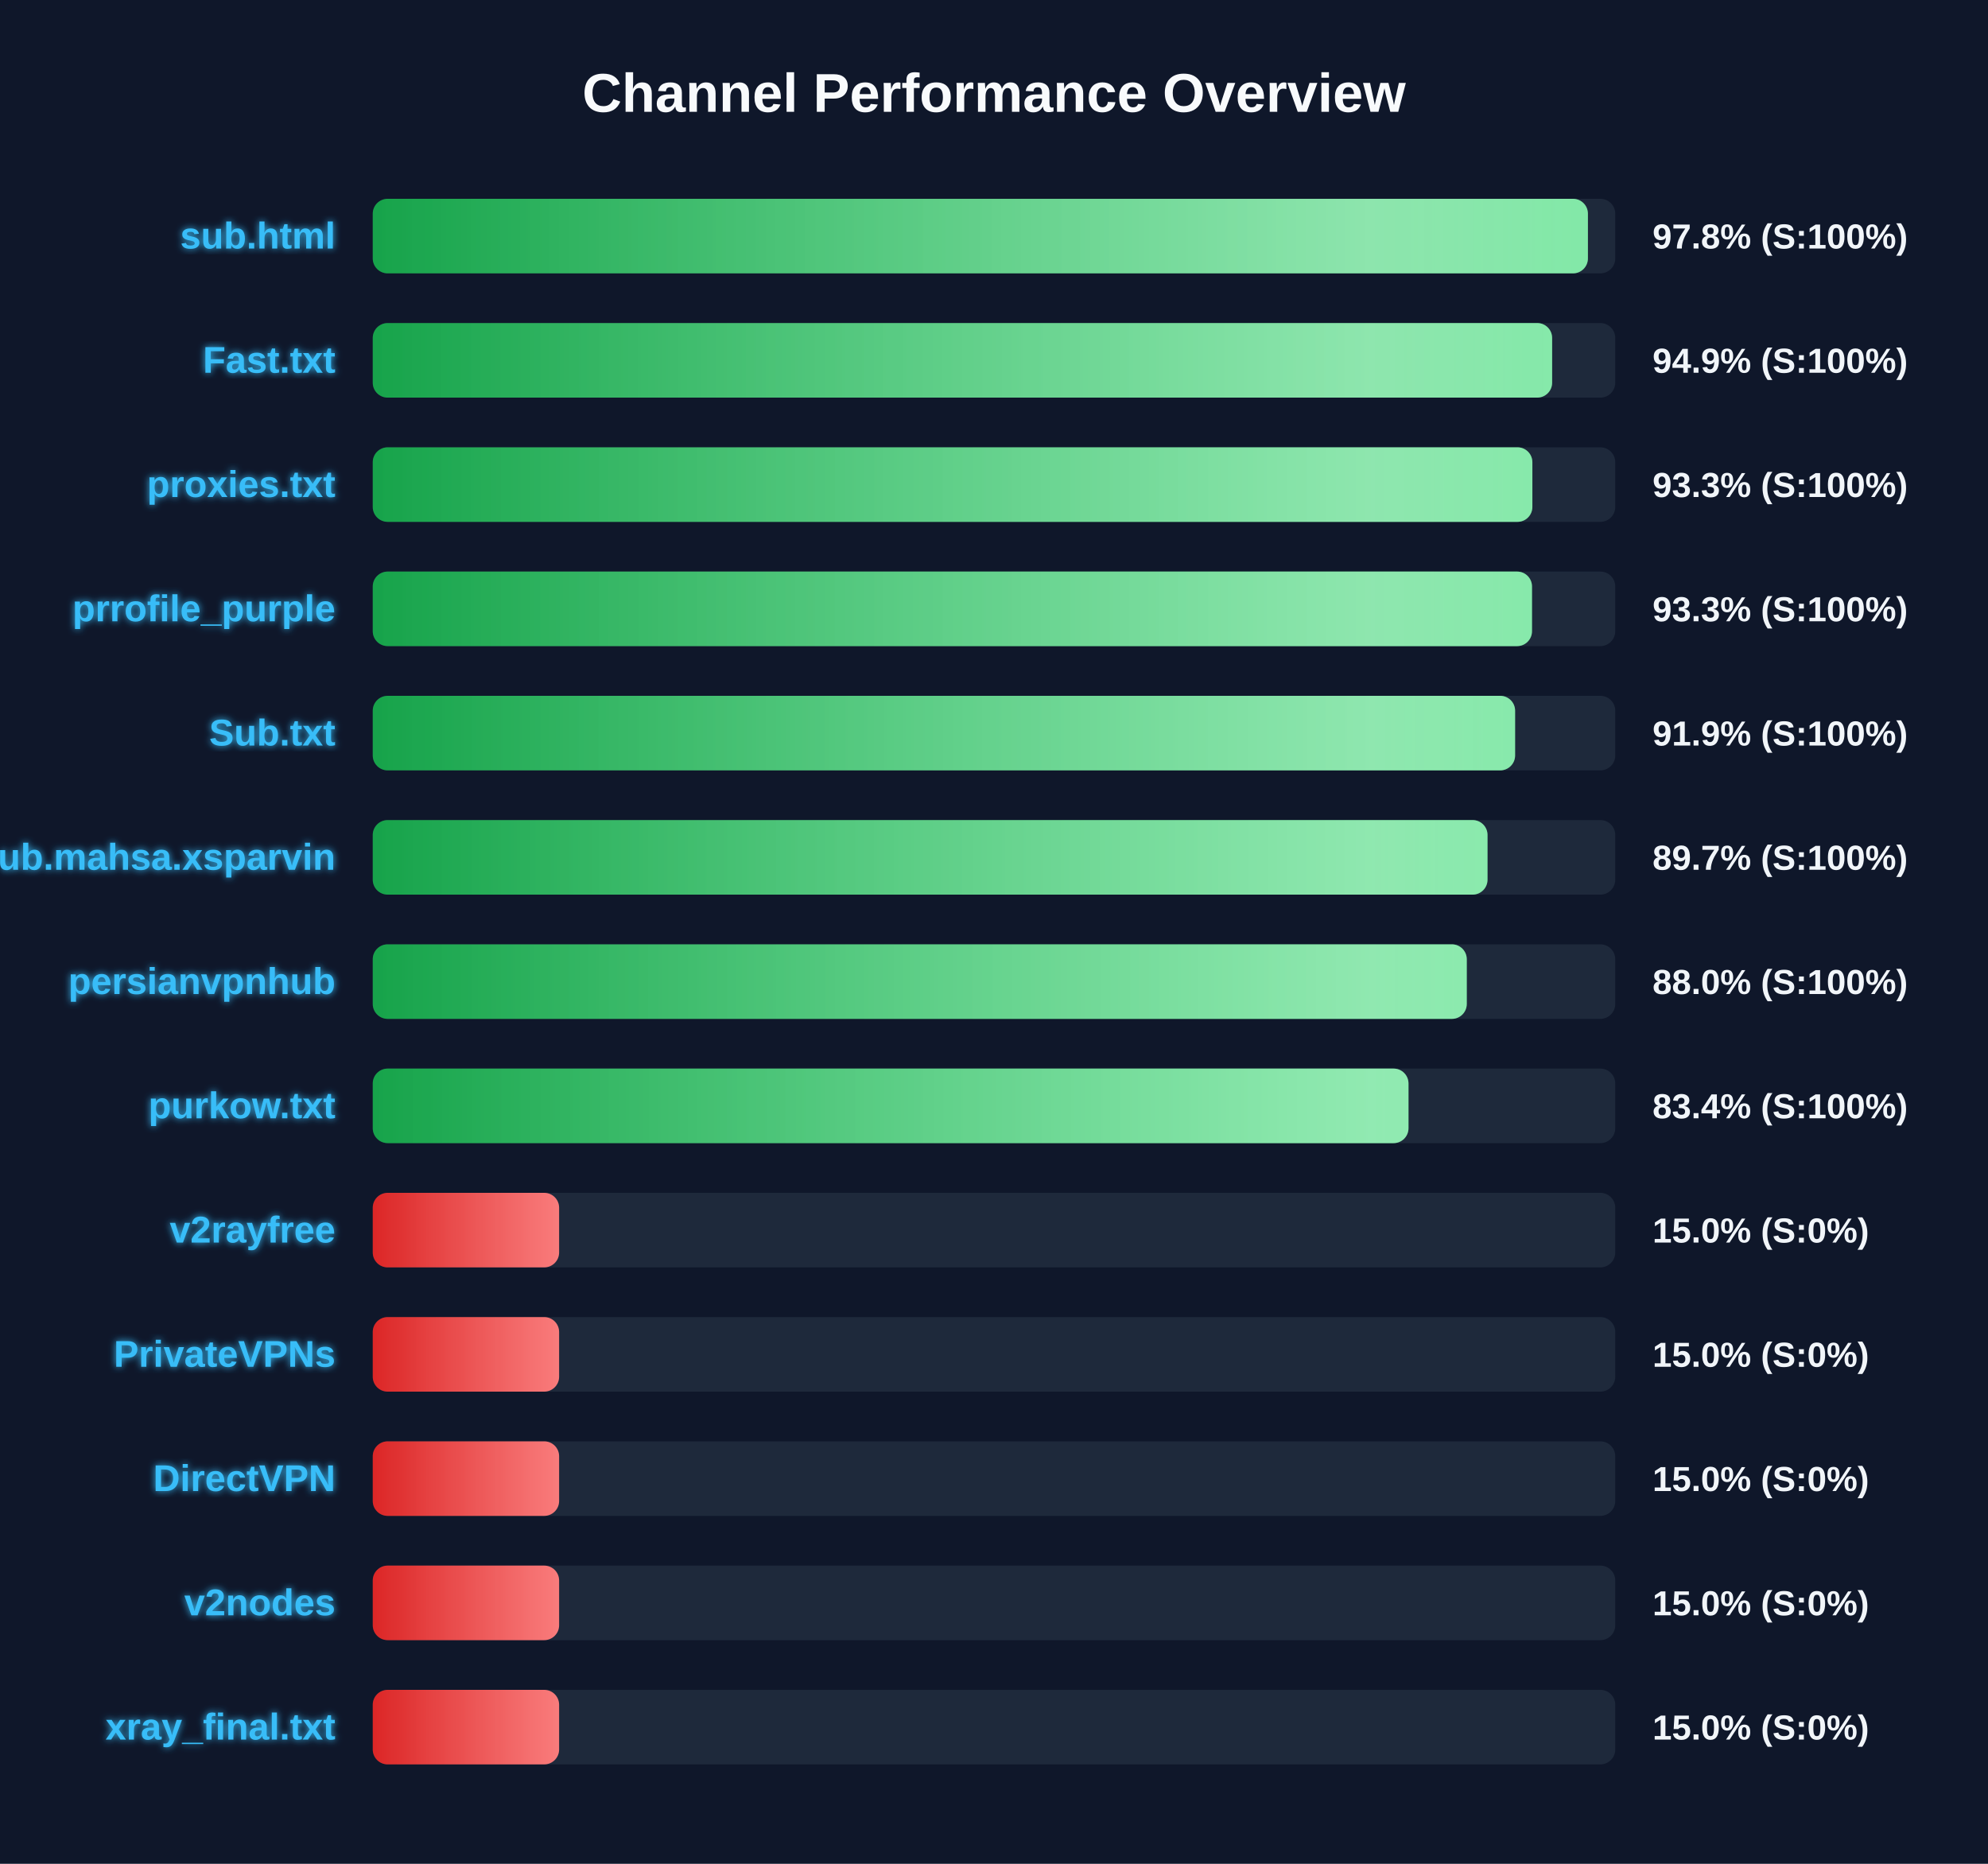
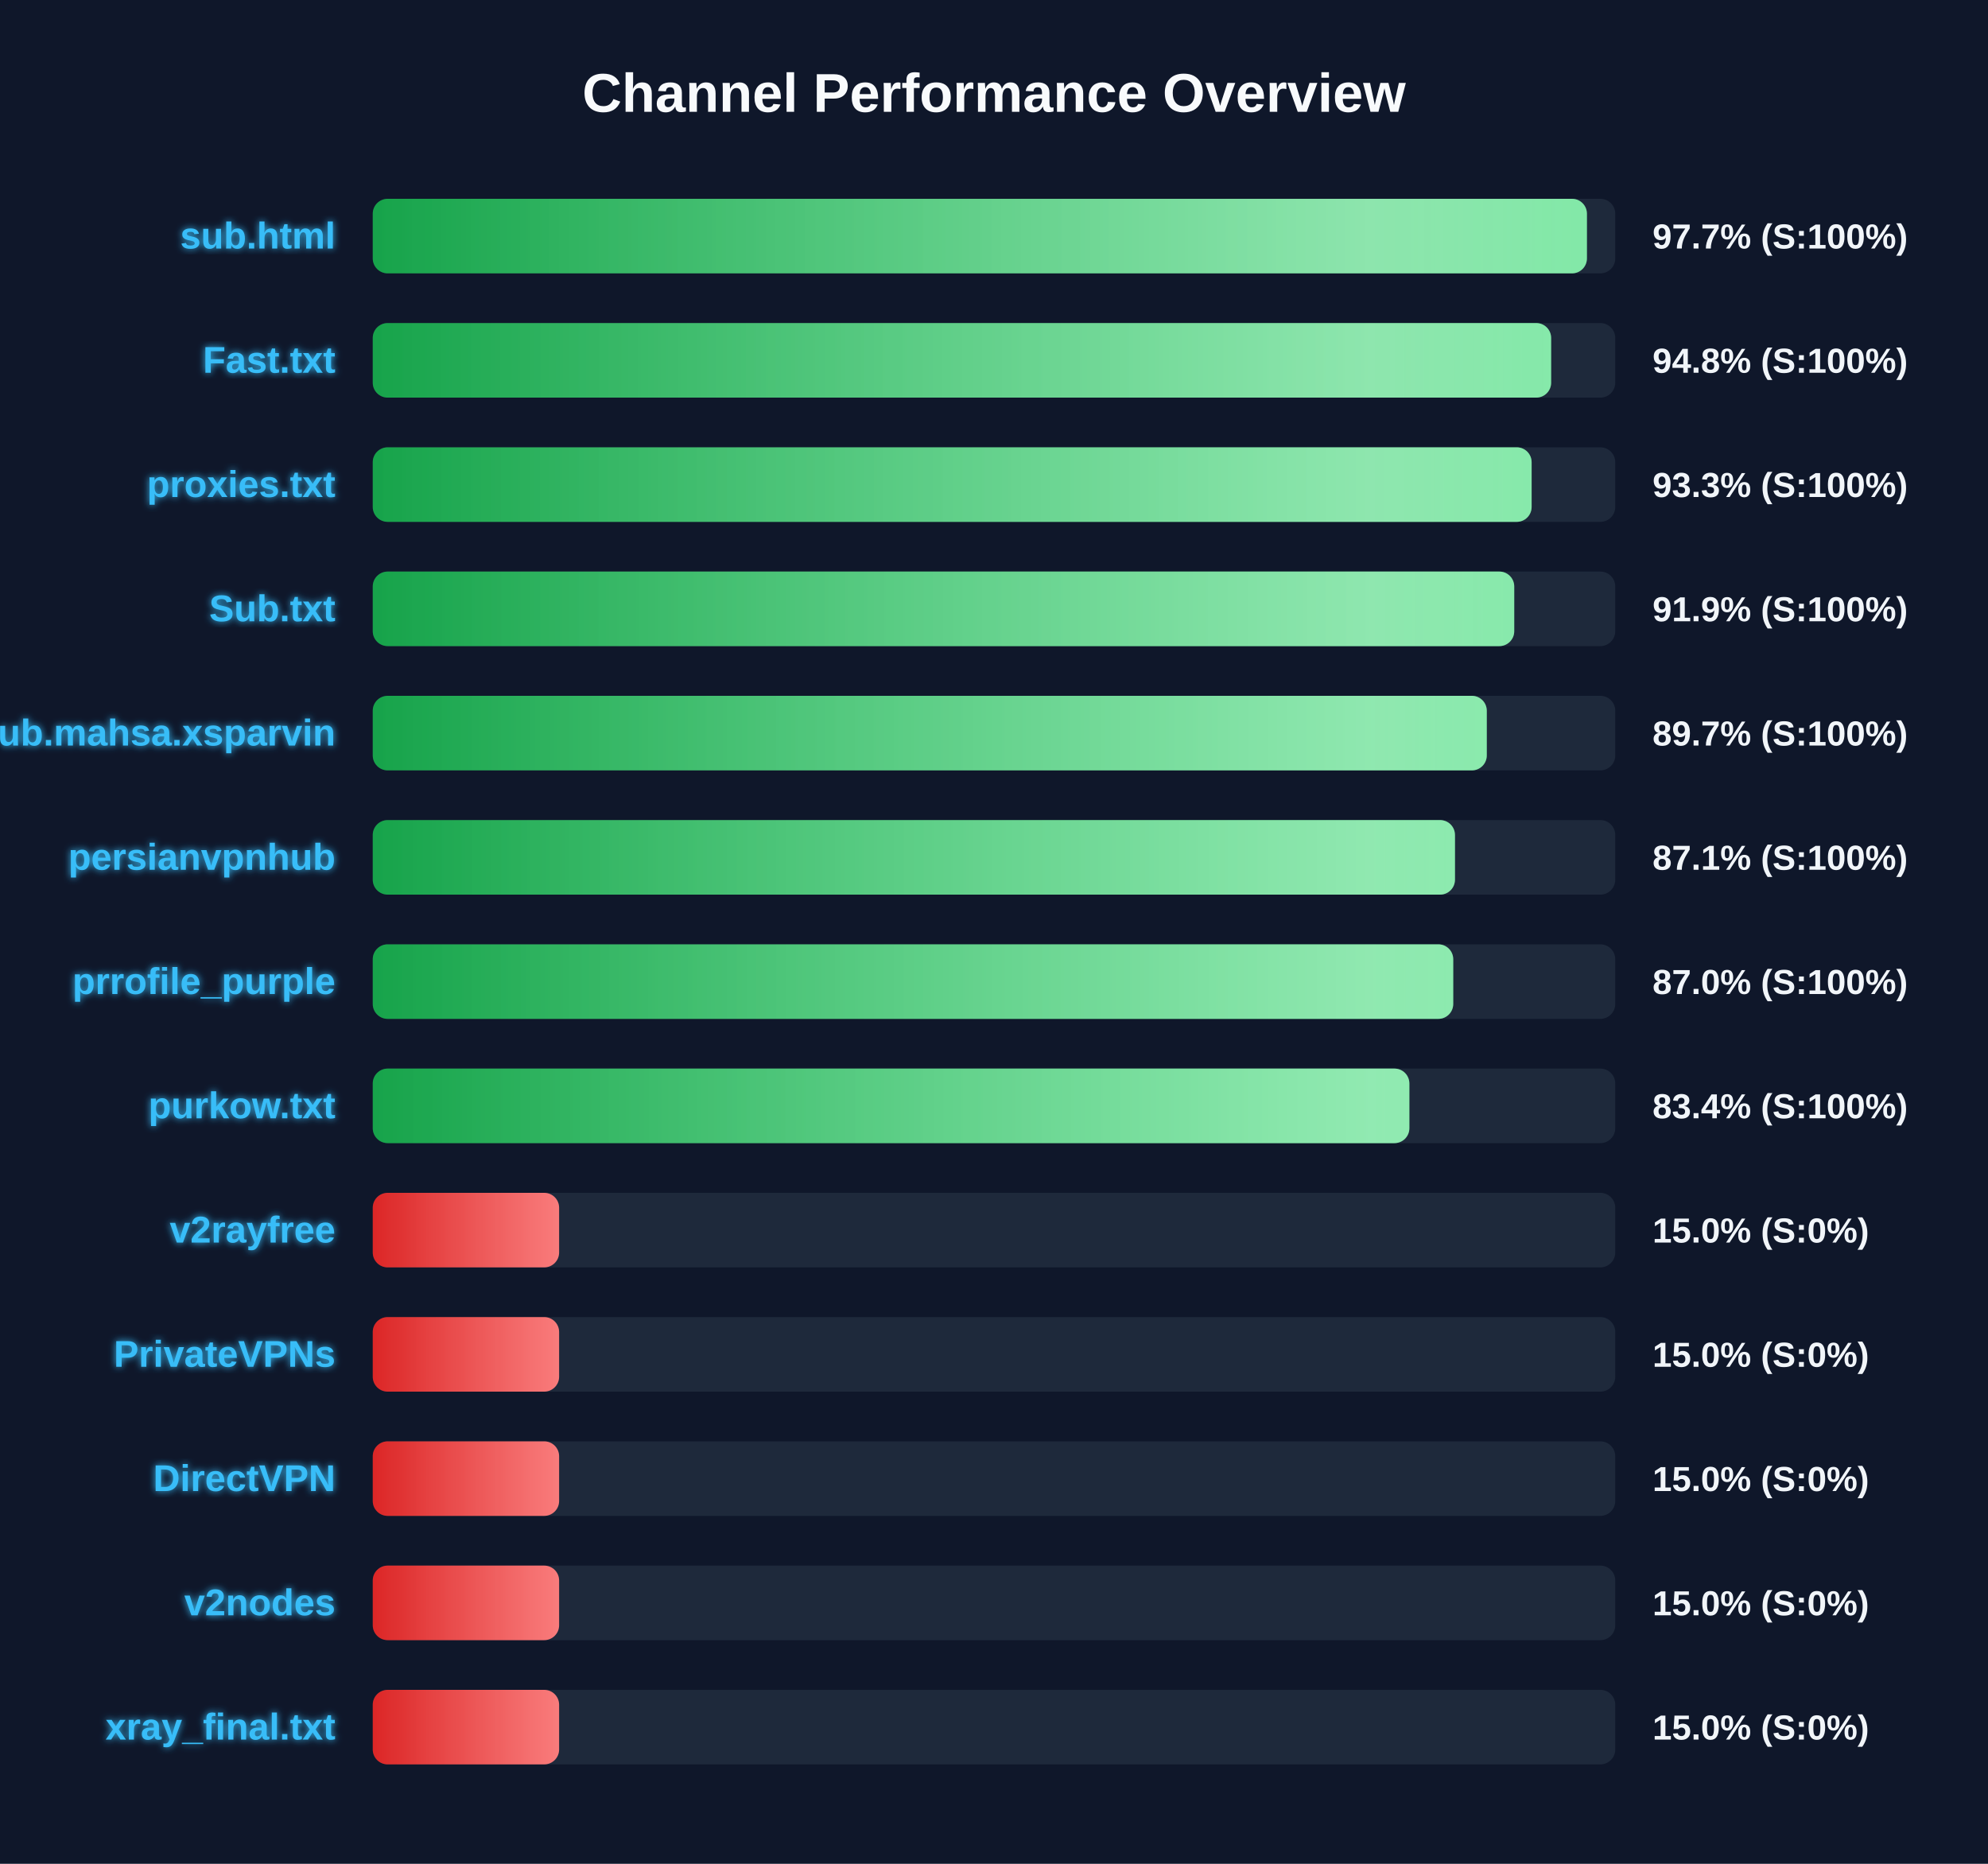
<svg xmlns="http://www.w3.org/2000/svg" width="800" height="750" version="1.1">
  <defs>
    <linearGradient id="grad-green" x1="0%" y1="0%" x2="100%" y2="0%">
      <stop offset="0%" stop-color="#16a34a" />
      <stop offset="100%" stop-color="#4ade80" />
    </linearGradient>
    <linearGradient id="grad-yellow" x1="0%" y1="0%" x2="100%" y2="0%">
      <stop offset="0%" stop-color="#ca8a04" />
      <stop offset="100%" stop-color="#fde047" />
    </linearGradient>
    <linearGradient id="grad-red" x1="0%" y1="0%" x2="100%" y2="0%">
      <stop offset="0%" stop-color="#dc2626" />
      <stop offset="100%" stop-color="#f87171" />
    </linearGradient>
    <linearGradient id="shimmer" x1="0%" y1="0%" x2="100%" y2="0%">
      <stop offset="0%" stop-color="rgba(255,255,255,0)" />
      <stop offset="50%" stop-color="rgba(255,255,255,0.4)" />
      <stop offset="100%" stop-color="rgba(255,255,255,0)" />
    </linearGradient>
    <filter id="glow" x="-20%" y="-20%" width="140%" height="140%">
      <feGaussianBlur stdDeviation="1.5" result="blur" />
      <feComposite in="SourceGraphic" in2="blur" operator="over" />
    </filter>
  </defs>
  <style>
        .bg-rect { fill: #0f172a; }
        .title { font: bold 22px 'Segoe UI', Arial, sans-serif; fill: #f8fafc; }
        .row { font: bold 15px 'Segoe UI', Arial, sans-serif; fill: #38bdf8; filter: url(#glow); }
        .score { font: bold 14px 'Segoe UI', Arial, sans-serif; fill: #f1f5f9; }
        @keyframes shimmer-anim {
            0% { transform: translateX(-100%); }
            100% { transform: translateX(200%); }
        }
        .shimmer-rect {
            animation: shimmer-anim 2.5s infinite linear;
        }
    </style>
  <rect width="100%" height="100%" class="bg-rect" />
  <text x="400" y="45" text-anchor="middle" class="title">Channel Performance Overview</text>
  <rect x="150" y="80" width="500" height="30" fill="#1e293b" rx="6" />
  <clipPath id="clip-0">
-     <rect x="150" y="80" width="489.0" height="30" rx="6" />
+     <rect x="150" y="80" width="488.6" height="30" rx="6" />
  </clipPath>
-   <rect x="150" y="80" width="489.0" height="30" fill="url(#grad-green)" rx="6" />
+   <rect x="150" y="80" width="488.6" height="30" fill="url(#grad-green)" rx="6" />
  <g clip-path="url(#clip-0)">
    <rect x="150" y="80" width="100%" height="30" fill="url(#shimmer)" class="shimmer-rect" />
  </g>
  <text x="135" y="100" text-anchor="end" class="row">sub.html</text>
-   <text x="665" y="100" text-anchor="start" class="score">97.8% (S:100%)</text>
+   <text x="665" y="100" text-anchor="start" class="score">97.7% (S:100%)</text>
  <rect x="150" y="130" width="500" height="30" fill="#1e293b" rx="6" />
  <clipPath id="clip-1">
-     <rect x="150" y="130" width="474.6" height="30" rx="6" />
+     <rect x="150" y="130" width="474.2" height="30" rx="6" />
  </clipPath>
-   <rect x="150" y="130" width="474.6" height="30" fill="url(#grad-green)" rx="6" />
+   <rect x="150" y="130" width="474.2" height="30" fill="url(#grad-green)" rx="6" />
  <g clip-path="url(#clip-1)">
    <rect x="150" y="130" width="100%" height="30" fill="url(#shimmer)" class="shimmer-rect" />
  </g>
  <text x="135" y="150" text-anchor="end" class="row">Fast.txt</text>
-   <text x="665" y="150" text-anchor="start" class="score">94.9% (S:100%)</text>
+   <text x="665" y="150" text-anchor="start" class="score">94.8% (S:100%)</text>
  <rect x="150" y="180" width="500" height="30" fill="#1e293b" rx="6" />
  <clipPath id="clip-2">
-     <rect x="150" y="180" width="466.65" height="30" rx="6" />
+     <rect x="150" y="180" width="466.35" height="30" rx="6" />
  </clipPath>
-   <rect x="150" y="180" width="466.65" height="30" fill="url(#grad-green)" rx="6" />
+   <rect x="150" y="180" width="466.35" height="30" fill="url(#grad-green)" rx="6" />
  <g clip-path="url(#clip-2)">
    <rect x="150" y="180" width="100%" height="30" fill="url(#shimmer)" class="shimmer-rect" />
  </g>
  <text x="135" y="200" text-anchor="end" class="row">proxies.txt</text>
  <text x="665" y="200" text-anchor="start" class="score">93.3% (S:100%)</text>
  <rect x="150" y="230" width="500" height="30" fill="#1e293b" rx="6" />
  <clipPath id="clip-3">
-     <rect x="150" y="230" width="466.5" height="30" rx="6" />
+     <rect x="150" y="230" width="459.35" height="30" rx="6" />
  </clipPath>
-   <rect x="150" y="230" width="466.5" height="30" fill="url(#grad-green)" rx="6" />
+   <rect x="150" y="230" width="459.35" height="30" fill="url(#grad-green)" rx="6" />
  <g clip-path="url(#clip-3)">
    <rect x="150" y="230" width="100%" height="30" fill="url(#shimmer)" class="shimmer-rect" />
  </g>
-   <text x="135" y="250" text-anchor="end" class="row">prrofile_purple</text>
-   <text x="665" y="250" text-anchor="start" class="score">93.3% (S:100%)</text>
+   <text x="135" y="250" text-anchor="end" class="row">Sub.txt</text>
+   <text x="665" y="250" text-anchor="start" class="score">91.9% (S:100%)</text>
  <rect x="150" y="280" width="500" height="30" fill="#1e293b" rx="6" />
  <clipPath id="clip-4">
-     <rect x="150" y="280" width="459.7" height="30" rx="6" />
+     <rect x="150" y="280" width="448.3" height="30" rx="6" />
  </clipPath>
-   <rect x="150" y="280" width="459.7" height="30" fill="url(#grad-green)" rx="6" />
+   <rect x="150" y="280" width="448.3" height="30" fill="url(#grad-green)" rx="6" />
  <g clip-path="url(#clip-4)">
    <rect x="150" y="280" width="100%" height="30" fill="url(#shimmer)" class="shimmer-rect" />
  </g>
-   <text x="135" y="300" text-anchor="end" class="row">Sub.txt</text>
-   <text x="665" y="300" text-anchor="start" class="score">91.9% (S:100%)</text>
+   <text x="135" y="300" text-anchor="end" class="row">Sub.mahsa.xsparvin</text>
+   <text x="665" y="300" text-anchor="start" class="score">89.7% (S:100%)</text>
  <rect x="150" y="330" width="500" height="30" fill="#1e293b" rx="6" />
  <clipPath id="clip-5">
-     <rect x="150" y="330" width="448.6" height="30" rx="6" />
+     <rect x="150" y="330" width="435.5" height="30" rx="6" />
  </clipPath>
-   <rect x="150" y="330" width="448.6" height="30" fill="url(#grad-green)" rx="6" />
+   <rect x="150" y="330" width="435.5" height="30" fill="url(#grad-green)" rx="6" />
  <g clip-path="url(#clip-5)">
    <rect x="150" y="330" width="100%" height="30" fill="url(#shimmer)" class="shimmer-rect" />
  </g>
-   <text x="135" y="350" text-anchor="end" class="row">Sub.mahsa.xsparvin</text>
-   <text x="665" y="350" text-anchor="start" class="score">89.7% (S:100%)</text>
+   <text x="135" y="350" text-anchor="end" class="row">persianvpnhub</text>
+   <text x="665" y="350" text-anchor="start" class="score">87.1% (S:100%)</text>
  <rect x="150" y="380" width="500" height="30" fill="#1e293b" rx="6" />
  <clipPath id="clip-6">
-     <rect x="150" y="380" width="440.25" height="30" rx="6" />
+     <rect x="150" y="380" width="434.8" height="30" rx="6" />
  </clipPath>
-   <rect x="150" y="380" width="440.25" height="30" fill="url(#grad-green)" rx="6" />
+   <rect x="150" y="380" width="434.8" height="30" fill="url(#grad-green)" rx="6" />
  <g clip-path="url(#clip-6)">
    <rect x="150" y="380" width="100%" height="30" fill="url(#shimmer)" class="shimmer-rect" />
  </g>
-   <text x="135" y="400" text-anchor="end" class="row">persianvpnhub</text>
-   <text x="665" y="400" text-anchor="start" class="score">88.0% (S:100%)</text>
+   <text x="135" y="400" text-anchor="end" class="row">prrofile_purple</text>
+   <text x="665" y="400" text-anchor="start" class="score">87.0% (S:100%)</text>
  <rect x="150" y="430" width="500" height="30" fill="#1e293b" rx="6" />
  <clipPath id="clip-7">
-     <rect x="150" y="430" width="416.8" height="30" rx="6" />
+     <rect x="150" y="430" width="417.15" height="30" rx="6" />
  </clipPath>
-   <rect x="150" y="430" width="416.8" height="30" fill="url(#grad-green)" rx="6" />
+   <rect x="150" y="430" width="417.15" height="30" fill="url(#grad-green)" rx="6" />
  <g clip-path="url(#clip-7)">
    <rect x="150" y="430" width="100%" height="30" fill="url(#shimmer)" class="shimmer-rect" />
  </g>
  <text x="135" y="450" text-anchor="end" class="row">purkow.txt</text>
  <text x="665" y="450" text-anchor="start" class="score">83.4% (S:100%)</text>
  <rect x="150" y="480" width="500" height="30" fill="#1e293b" rx="6" />
  <clipPath id="clip-8">
    <rect x="150" y="480" width="75.0" height="30" rx="6" />
  </clipPath>
  <rect x="150" y="480" width="75.0" height="30" fill="url(#grad-red)" rx="6" />
  <g clip-path="url(#clip-8)">
    <rect x="150" y="480" width="100%" height="30" fill="url(#shimmer)" class="shimmer-rect" />
  </g>
  <text x="135" y="500" text-anchor="end" class="row">v2rayfree</text>
  <text x="665" y="500" text-anchor="start" class="score">15.0% (S:0%)</text>
  <rect x="150" y="530" width="500" height="30" fill="#1e293b" rx="6" />
  <clipPath id="clip-9">
    <rect x="150" y="530" width="75.0" height="30" rx="6" />
  </clipPath>
  <rect x="150" y="530" width="75.0" height="30" fill="url(#grad-red)" rx="6" />
  <g clip-path="url(#clip-9)">
    <rect x="150" y="530" width="100%" height="30" fill="url(#shimmer)" class="shimmer-rect" />
  </g>
  <text x="135" y="550" text-anchor="end" class="row">PrivateVPNs</text>
  <text x="665" y="550" text-anchor="start" class="score">15.0% (S:0%)</text>
  <rect x="150" y="580" width="500" height="30" fill="#1e293b" rx="6" />
  <clipPath id="clip-10">
    <rect x="150" y="580" width="75.0" height="30" rx="6" />
  </clipPath>
  <rect x="150" y="580" width="75.0" height="30" fill="url(#grad-red)" rx="6" />
  <g clip-path="url(#clip-10)">
    <rect x="150" y="580" width="100%" height="30" fill="url(#shimmer)" class="shimmer-rect" />
  </g>
  <text x="135" y="600" text-anchor="end" class="row">DirectVPN</text>
  <text x="665" y="600" text-anchor="start" class="score">15.0% (S:0%)</text>
  <rect x="150" y="630" width="500" height="30" fill="#1e293b" rx="6" />
  <clipPath id="clip-11">
    <rect x="150" y="630" width="75.0" height="30" rx="6" />
  </clipPath>
  <rect x="150" y="630" width="75.0" height="30" fill="url(#grad-red)" rx="6" />
  <g clip-path="url(#clip-11)">
    <rect x="150" y="630" width="100%" height="30" fill="url(#shimmer)" class="shimmer-rect" />
  </g>
  <text x="135" y="650" text-anchor="end" class="row">v2nodes</text>
  <text x="665" y="650" text-anchor="start" class="score">15.0% (S:0%)</text>
  <rect x="150" y="680" width="500" height="30" fill="#1e293b" rx="6" />
  <clipPath id="clip-12">
    <rect x="150" y="680" width="75.0" height="30" rx="6" />
  </clipPath>
  <rect x="150" y="680" width="75.0" height="30" fill="url(#grad-red)" rx="6" />
  <g clip-path="url(#clip-12)">
    <rect x="150" y="680" width="100%" height="30" fill="url(#shimmer)" class="shimmer-rect" />
  </g>
  <text x="135" y="700" text-anchor="end" class="row">xray_final.txt</text>
  <text x="665" y="700" text-anchor="start" class="score">15.0% (S:0%)</text>
</svg>
